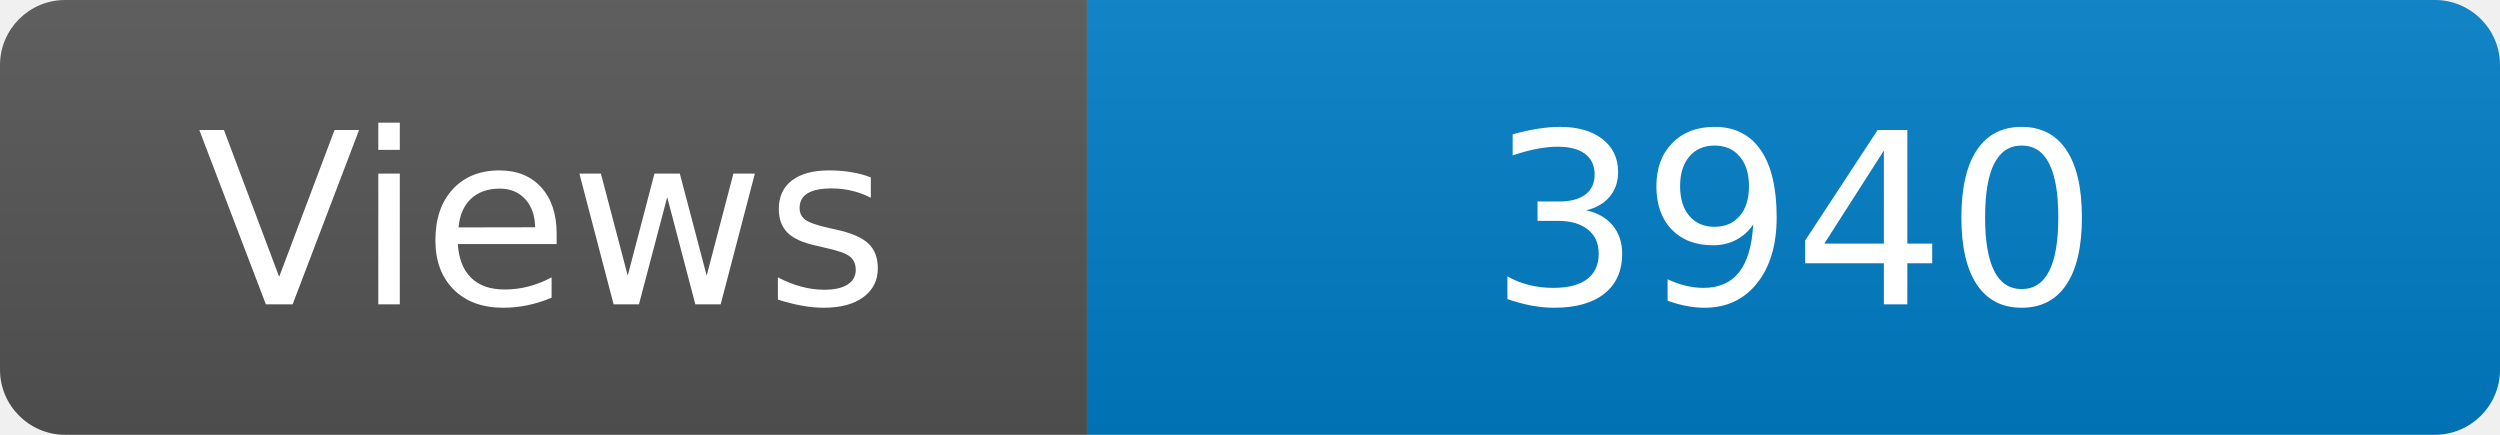
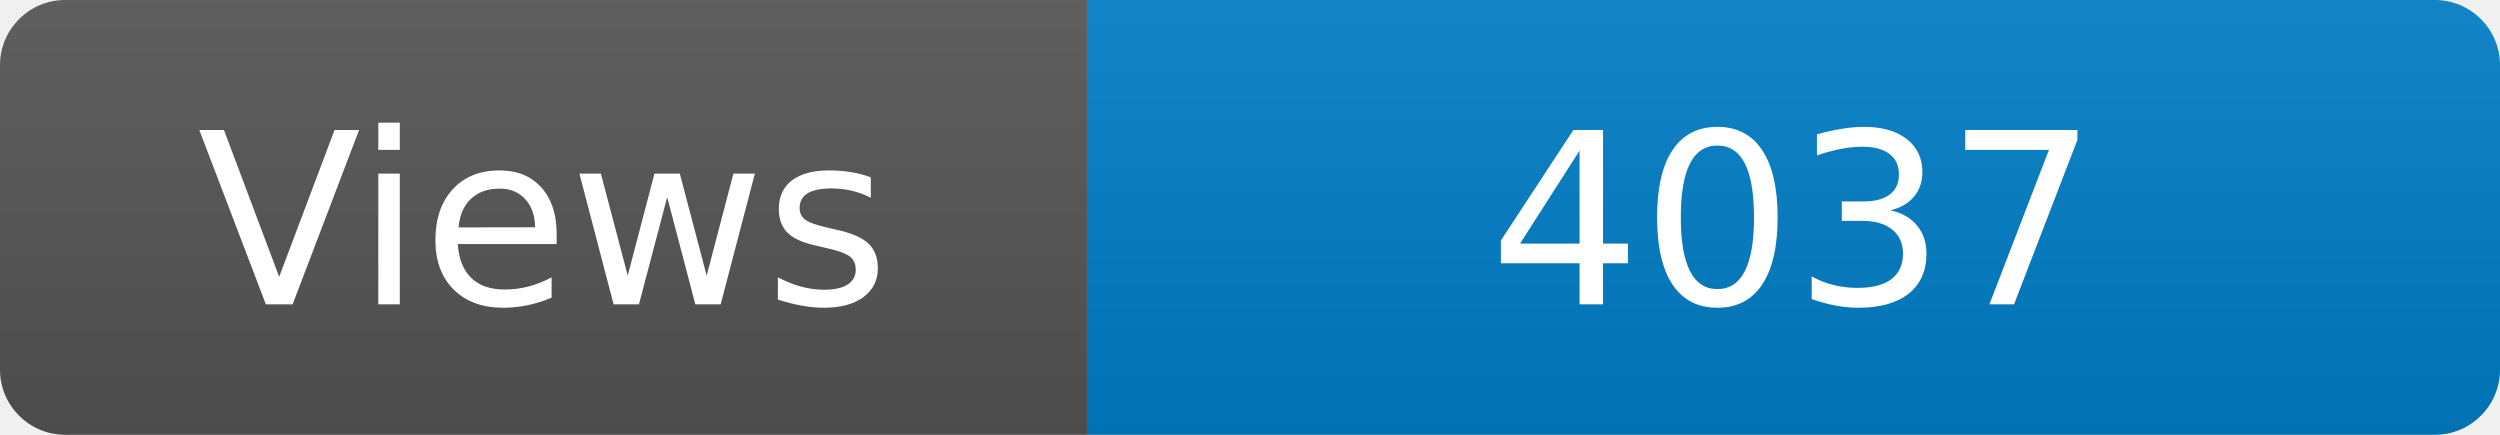
<svg xmlns="http://www.w3.org/2000/svg" width="115" height="20" role="img" aria-label="Maintained?: yes">
  <linearGradient id="s" x2="0" y2="100%">
    <stop offset="0" stop-color="#bbb" stop-opacity=".1" />
    <stop offset="1" stop-opacity=".1" />
  </linearGradient>
  <clipPath id="r">
    <rect width="115" height="20" rx="3" fill="#fff" />
  </clipPath>
  <g clip-path="url(#r)">
    <rect width="50" height="20" fill="#555" />
    <rect x="50" width="160" height="20" fill="#007ec6" />
    <rect width="115" height="20" fill="url(#s)" />
  </g>
  <g fill="#fff" text-anchor="middle" font-family="Verdana,Geneva,DejaVu Sans,sans-serif" font-size="110">
    <text x="250" y="140" transform="scale(.1)" fill="#fff">Views</text>
-     <text x="825" y="140" transform="scale(.1)" fill="#fff">3940</text>
+     <text x="825" y="140" transform="scale(.1)" fill="#fff">4037</text>
  </g>
</svg>
